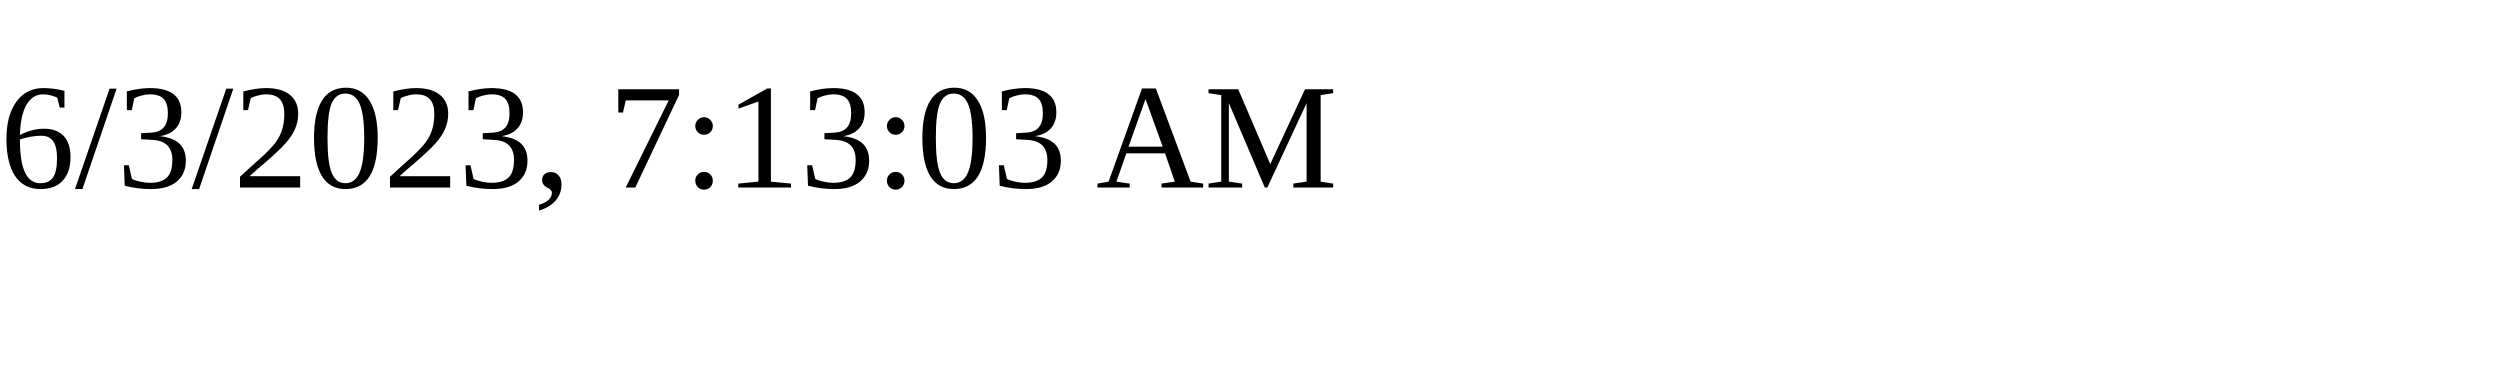
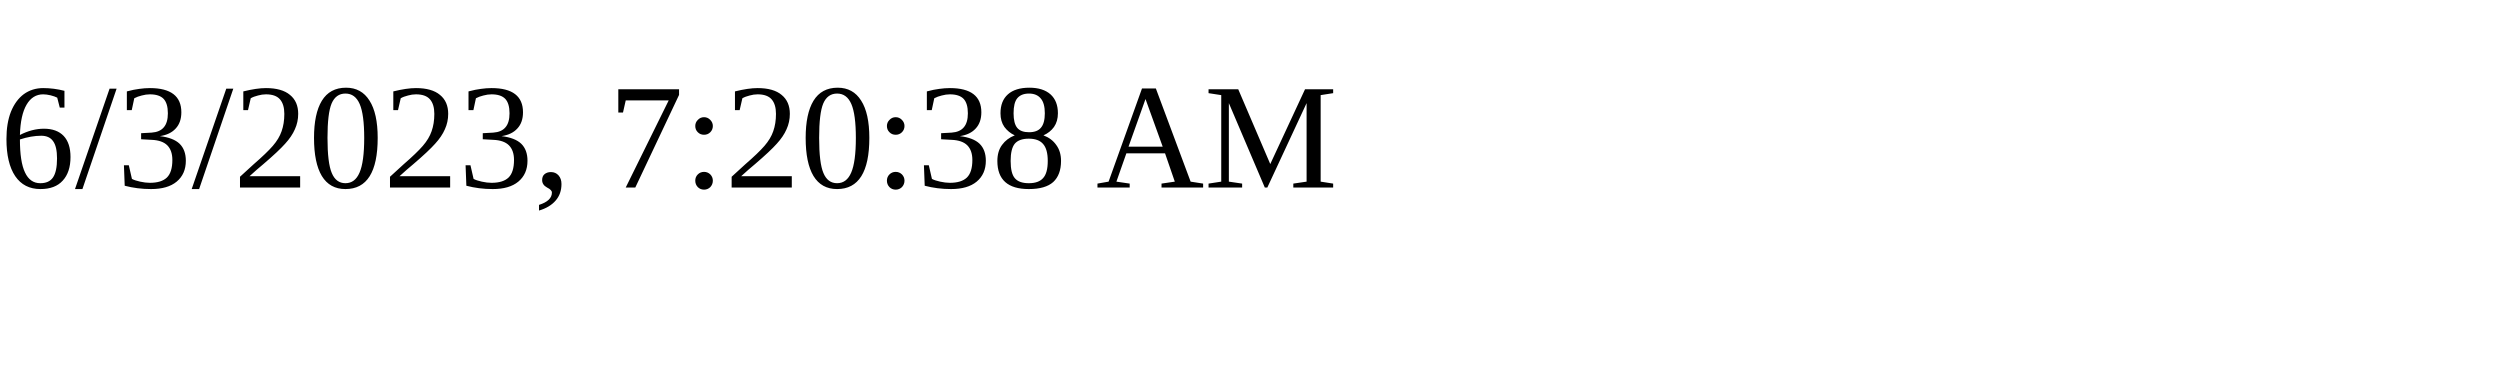
<svg xmlns="http://www.w3.org/2000/svg" height="30" width="200">
-   <text x="0" y="15">6/3/2023, 7:13:03 AM</text>
+   <text x="0" y="15">6/3/2023, 7:20:38 AM</text>
</svg>
